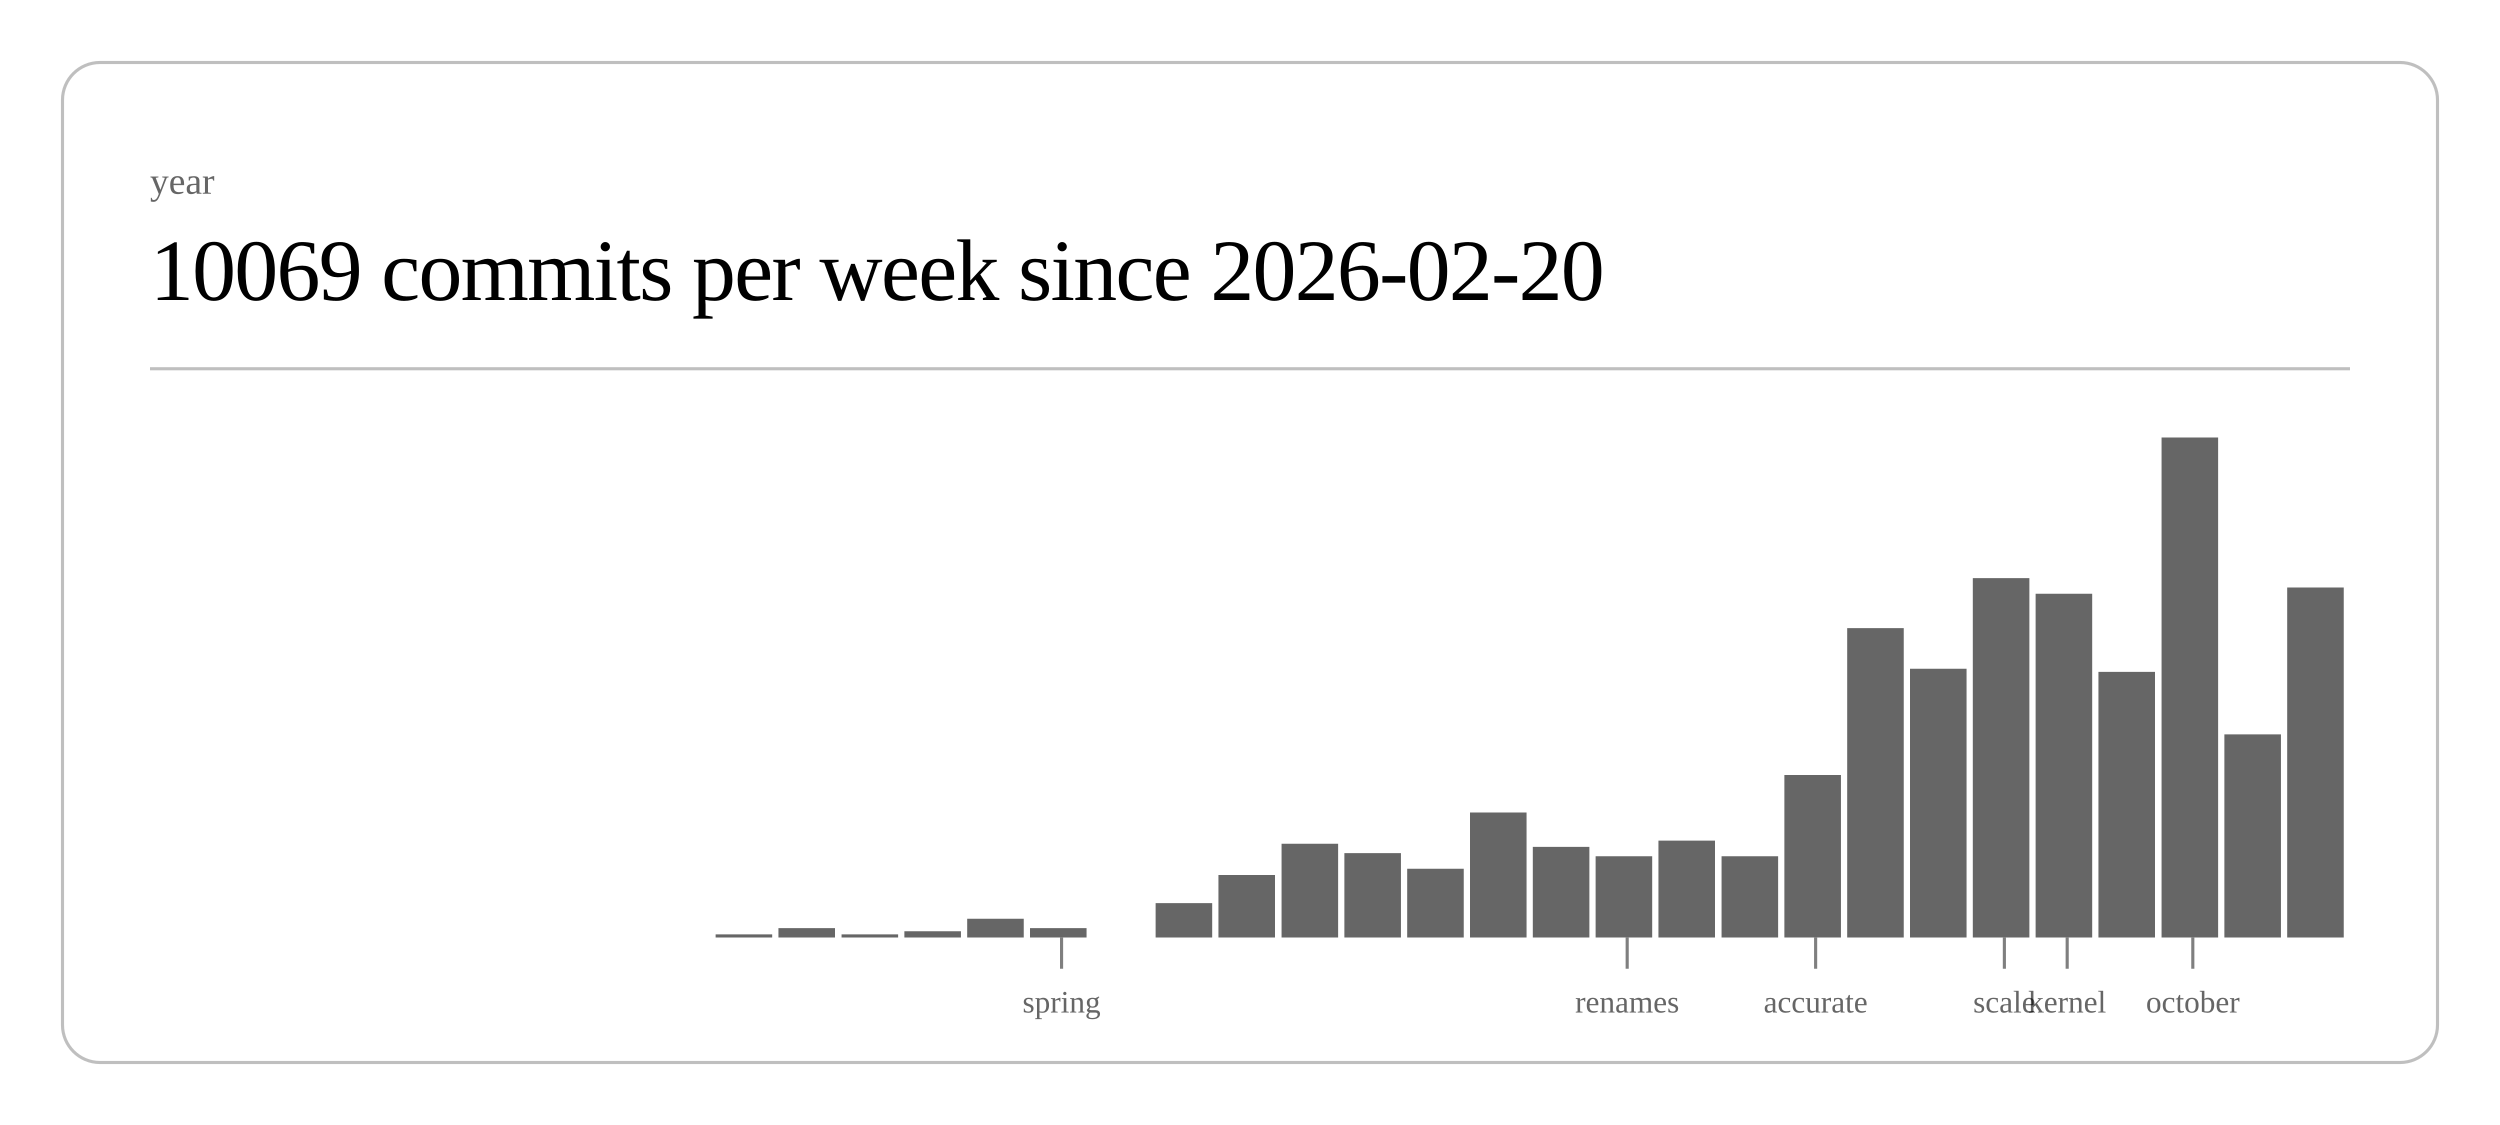
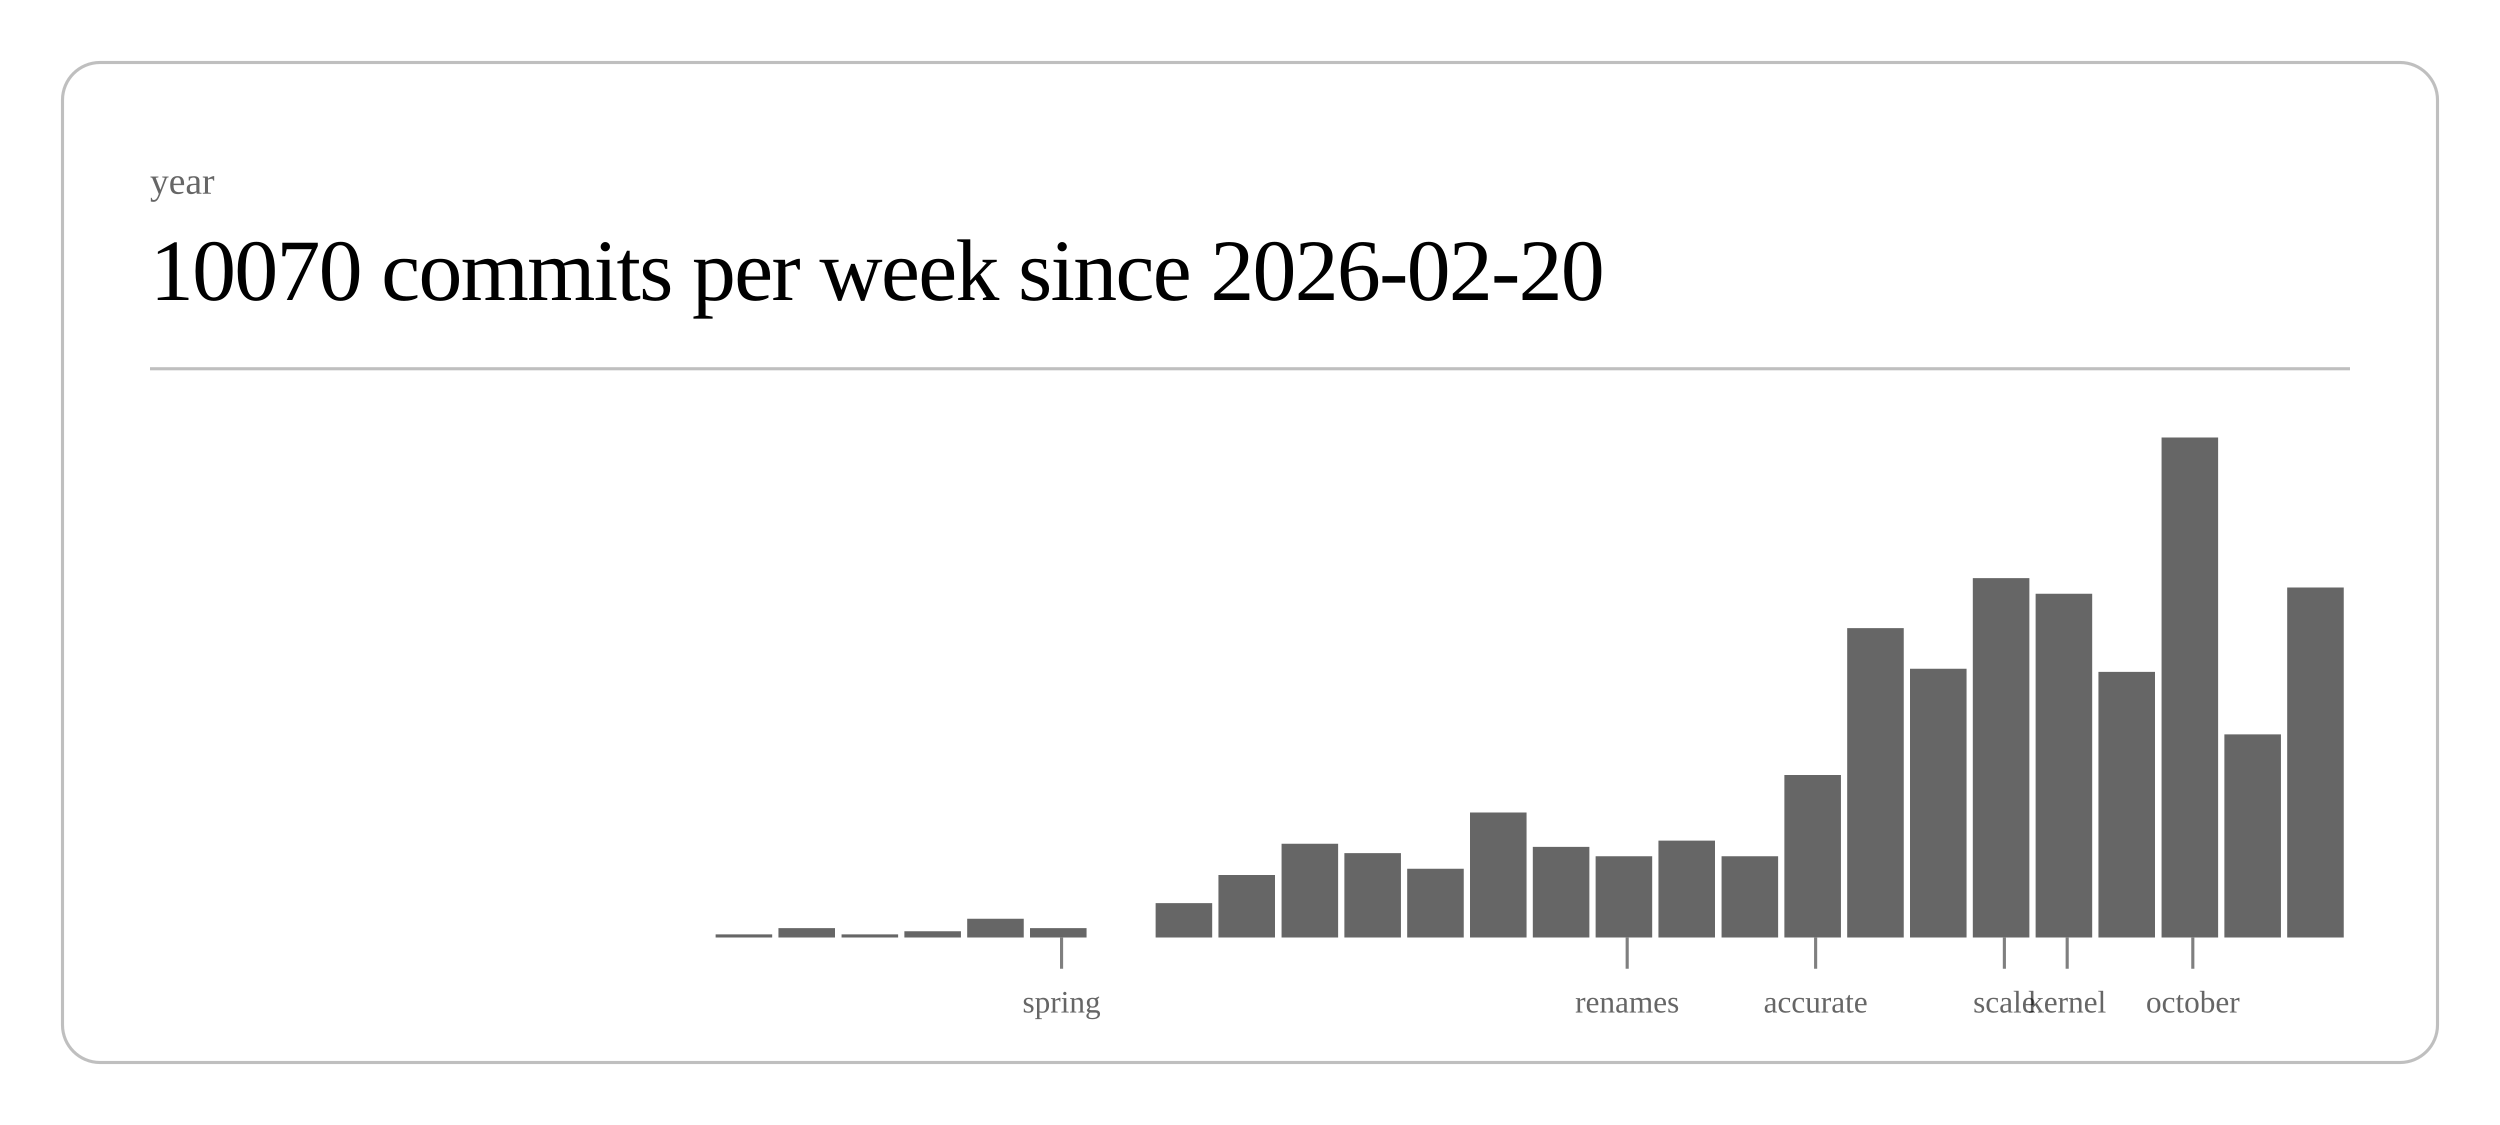
<svg xmlns="http://www.w3.org/2000/svg" class="post-header-svg" viewBox="0 0 800 360" width="800" height="360">
  <rect x="20" y="20" width="760" height="320" rx="12" ry="12" fill="none" stroke="currentColor" stroke-width="1" opacity="0.25" />
  <text fill="currentColor" x="48" y="62" font-size="12" opacity="0.6">year</text>
-   <text fill="currentColor" x="48" y="96" font-size="28" font-weight="300" letter-spacing="-0.5">10069 commits per week since 2026-02-20</text>
+   <text fill="currentColor" x="48" y="96" font-size="28" font-weight="300" letter-spacing="-0.5">10070 commits per week since 2026-02-20</text>
  <line stroke="currentColor" x1="48" y1="118" x2="752" y2="118" stroke-width="1" opacity="0.25" />
  <rect x="229.0" y="299" width="18.1" height="1" fill="currentColor" opacity="0.6" />
  <rect x="249.1" y="297" width="18.1" height="3" fill="currentColor" opacity="0.6" />
  <rect x="269.3" y="299" width="18.1" height="1" fill="currentColor" opacity="0.6" />
  <rect x="289.4" y="298" width="18.1" height="2" fill="currentColor" opacity="0.6" />
  <rect x="309.5" y="294" width="18.1" height="6" fill="currentColor" opacity="0.6" />
  <rect x="329.6" y="297" width="18.1" height="3" fill="currentColor" opacity="0.6" />
  <rect x="369.8" y="289" width="18.1" height="11" fill="currentColor" opacity="0.6" />
  <rect x="389.9" y="280" width="18.1" height="20" fill="currentColor" opacity="0.6" />
  <rect x="410.1" y="270" width="18.1" height="30" fill="currentColor" opacity="0.6" />
  <rect x="430.2" y="273" width="18.1" height="27" fill="currentColor" opacity="0.6" />
  <rect x="450.3" y="278" width="18.1" height="22" fill="currentColor" opacity="0.6" />
  <rect x="470.4" y="260" width="18.1" height="40" fill="currentColor" opacity="0.6" />
  <rect x="490.5" y="271" width="18.1" height="29" fill="currentColor" opacity="0.6" />
  <rect x="510.6" y="274" width="18.1" height="26" fill="currentColor" opacity="0.6" />
  <rect x="530.7" y="269" width="18.1" height="31" fill="currentColor" opacity="0.6" />
  <rect x="550.9" y="274" width="18.1" height="26" fill="currentColor" opacity="0.6" />
  <rect x="571.0" y="248" width="18.1" height="52" fill="currentColor" opacity="0.6" />
  <rect x="591.1" y="201" width="18.1" height="99" fill="currentColor" opacity="0.6" />
  <rect x="611.2" y="214" width="18.1" height="86" fill="currentColor" opacity="0.6" />
  <rect x="631.3" y="185" width="18.1" height="115" fill="currentColor" opacity="0.6" />
  <rect x="651.4" y="190" width="18.1" height="110" fill="currentColor" opacity="0.6" />
  <rect x="671.5" y="215" width="18.1" height="85" fill="currentColor" opacity="0.6" />
  <rect x="691.7" y="140" width="18.1" height="160" fill="currentColor" opacity="0.6" />
  <rect x="711.8" y="235" width="18.1" height="65" fill="currentColor" opacity="0.6" />
  <rect x="731.9" y="188" width="18.1" height="112" fill="currentColor" opacity="0.6" />
  <line stroke="currentColor" x1="339.7" y1="300" x2="339.7" y2="310" stroke-width="1" opacity="0.5" />
  <text fill="currentColor" x="339.7" y="324" font-size="10" opacity="0.6" text-anchor="middle">spring</text>
  <line stroke="currentColor" x1="520.7" y1="300" x2="520.7" y2="310" stroke-width="1" opacity="0.5" />
  <text fill="currentColor" x="520.7" y="324" font-size="10" opacity="0.6" text-anchor="middle">renames</text>
  <line stroke="currentColor" x1="581.0" y1="300" x2="581.0" y2="310" stroke-width="1" opacity="0.5" />
  <text fill="currentColor" x="581.0" y="324" font-size="10" opacity="0.6" text-anchor="middle">accurate</text>
  <line stroke="currentColor" x1="641.4" y1="300" x2="641.4" y2="310" stroke-width="1" opacity="0.5" />
  <text fill="currentColor" x="641.4" y="324" font-size="10" opacity="0.6" text-anchor="middle">scale</text>
  <line stroke="currentColor" x1="661.5" y1="300" x2="661.5" y2="310" stroke-width="1" opacity="0.5" />
  <text fill="currentColor" x="661.5" y="324" font-size="10" opacity="0.6" text-anchor="middle">kernel</text>
  <line stroke="currentColor" x1="701.7" y1="300" x2="701.7" y2="310" stroke-width="1" opacity="0.5" />
  <text fill="currentColor" x="701.7" y="324" font-size="10" opacity="0.6" text-anchor="middle">october</text>
</svg>
